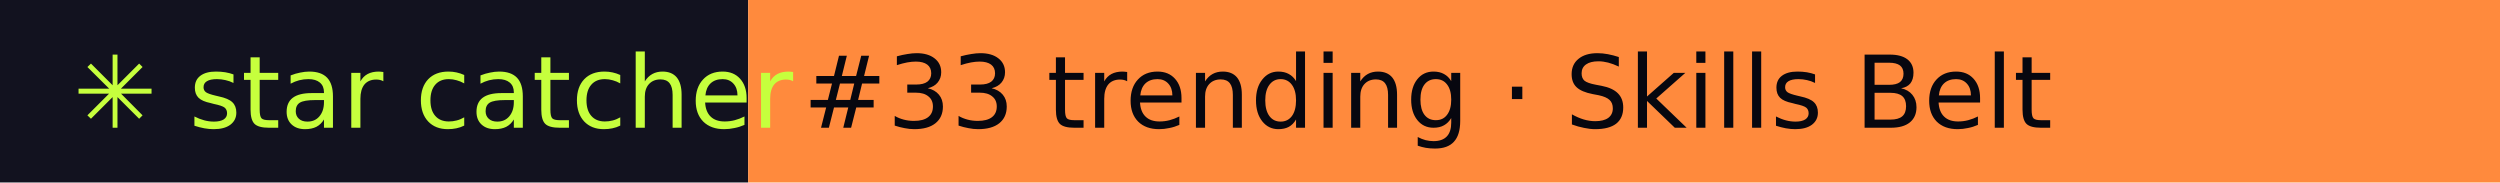
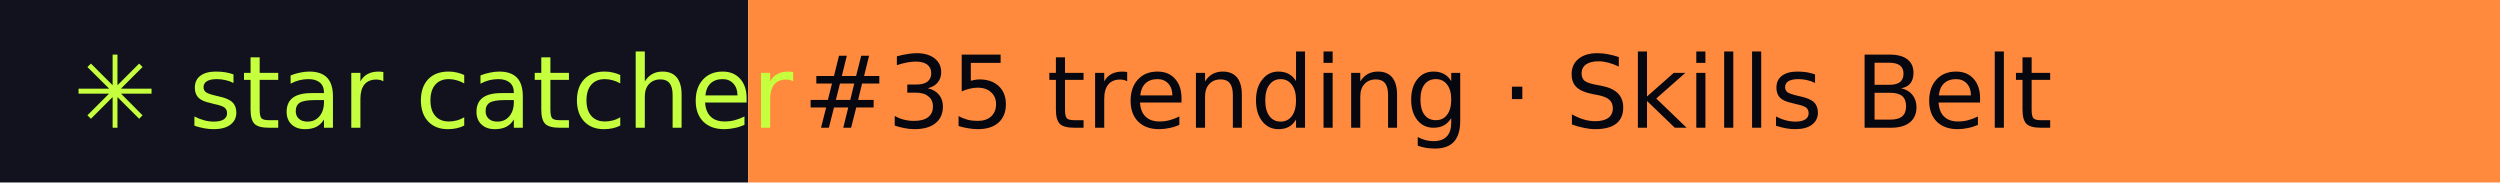
- <svg xmlns="http://www.w3.org/2000/svg" width="274" height="20" role="img" aria-label="star catcher: #33 trending · Skills Belt">
+ <svg xmlns="http://www.w3.org/2000/svg" width="274" height="20" role="img" aria-label="star catcher: #35 trending · Skills Belt">
  <rect width="82" height="20" fill="#12121F" />
  <rect x="82" width="192" height="20" fill="#FF8A3D" />
  <g font-family="Verdana,DejaVu Sans,sans-serif" font-size="11">
    <text x="8" y="14" fill="#C6FF3D">✳ star catcher</text>
-     <text x="88" y="14" fill="#07070F">#33 trending · Skills Belt</text>
+     <text x="88" y="14" fill="#07070F">#35 trending · Skills Belt</text>
  </g>
</svg>
